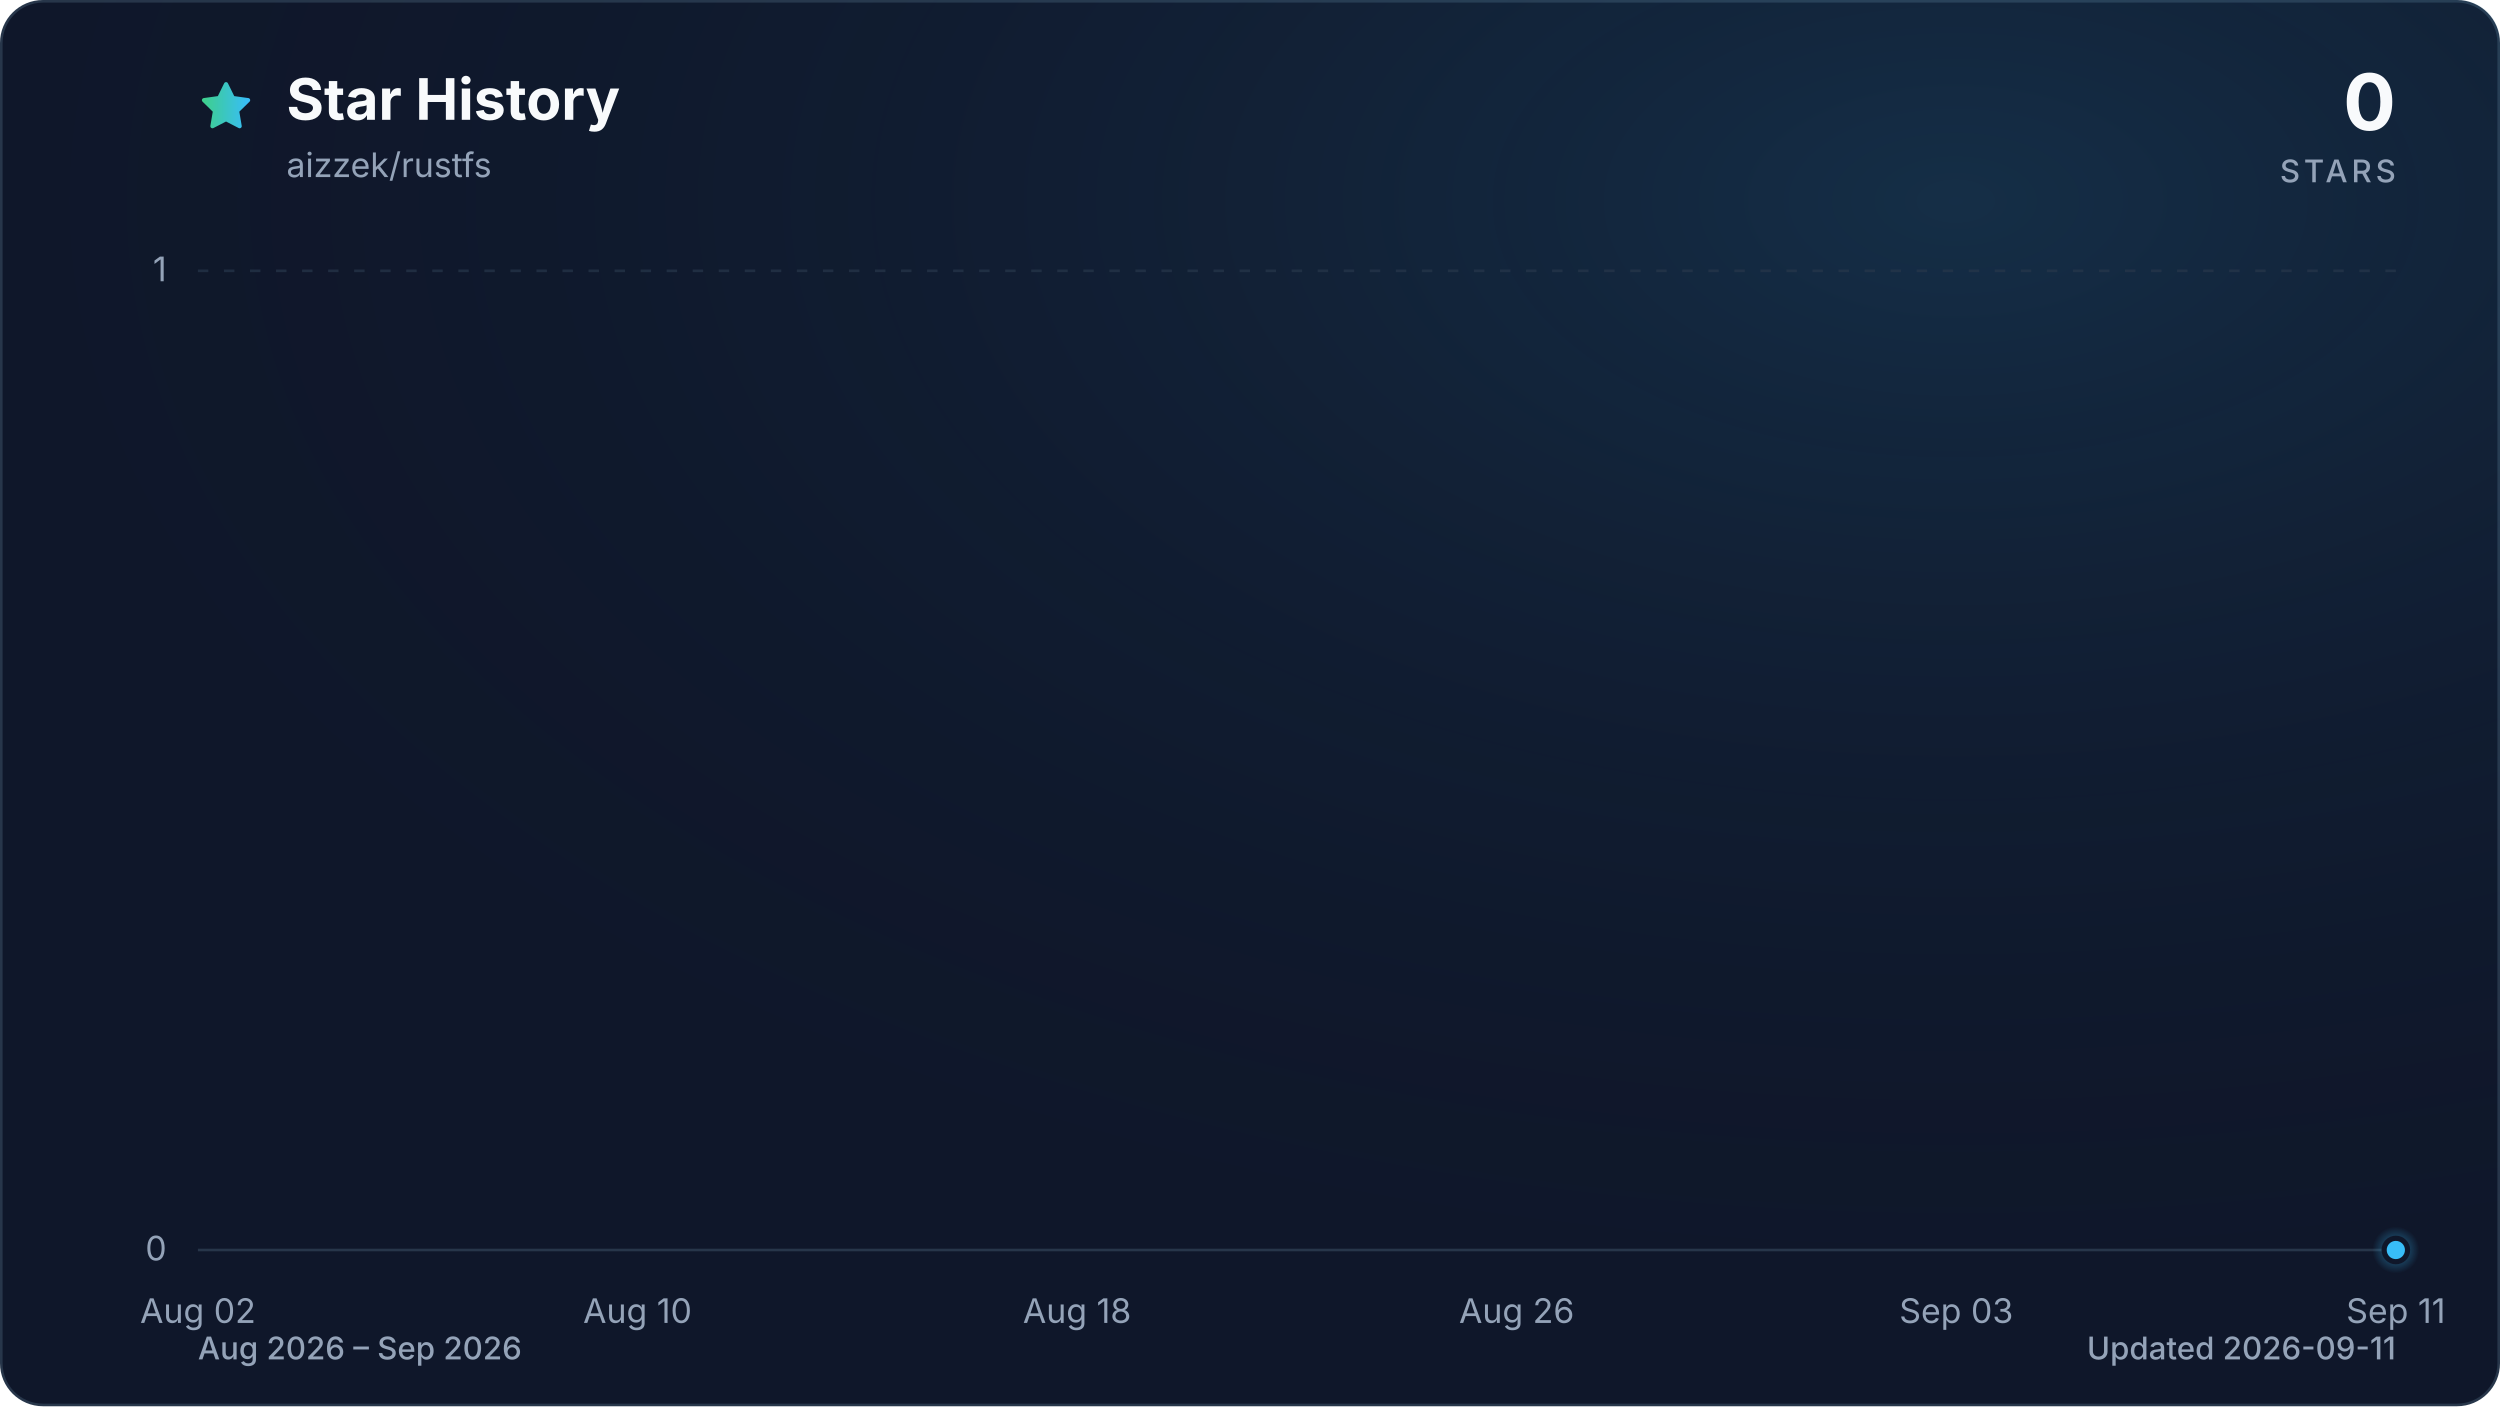
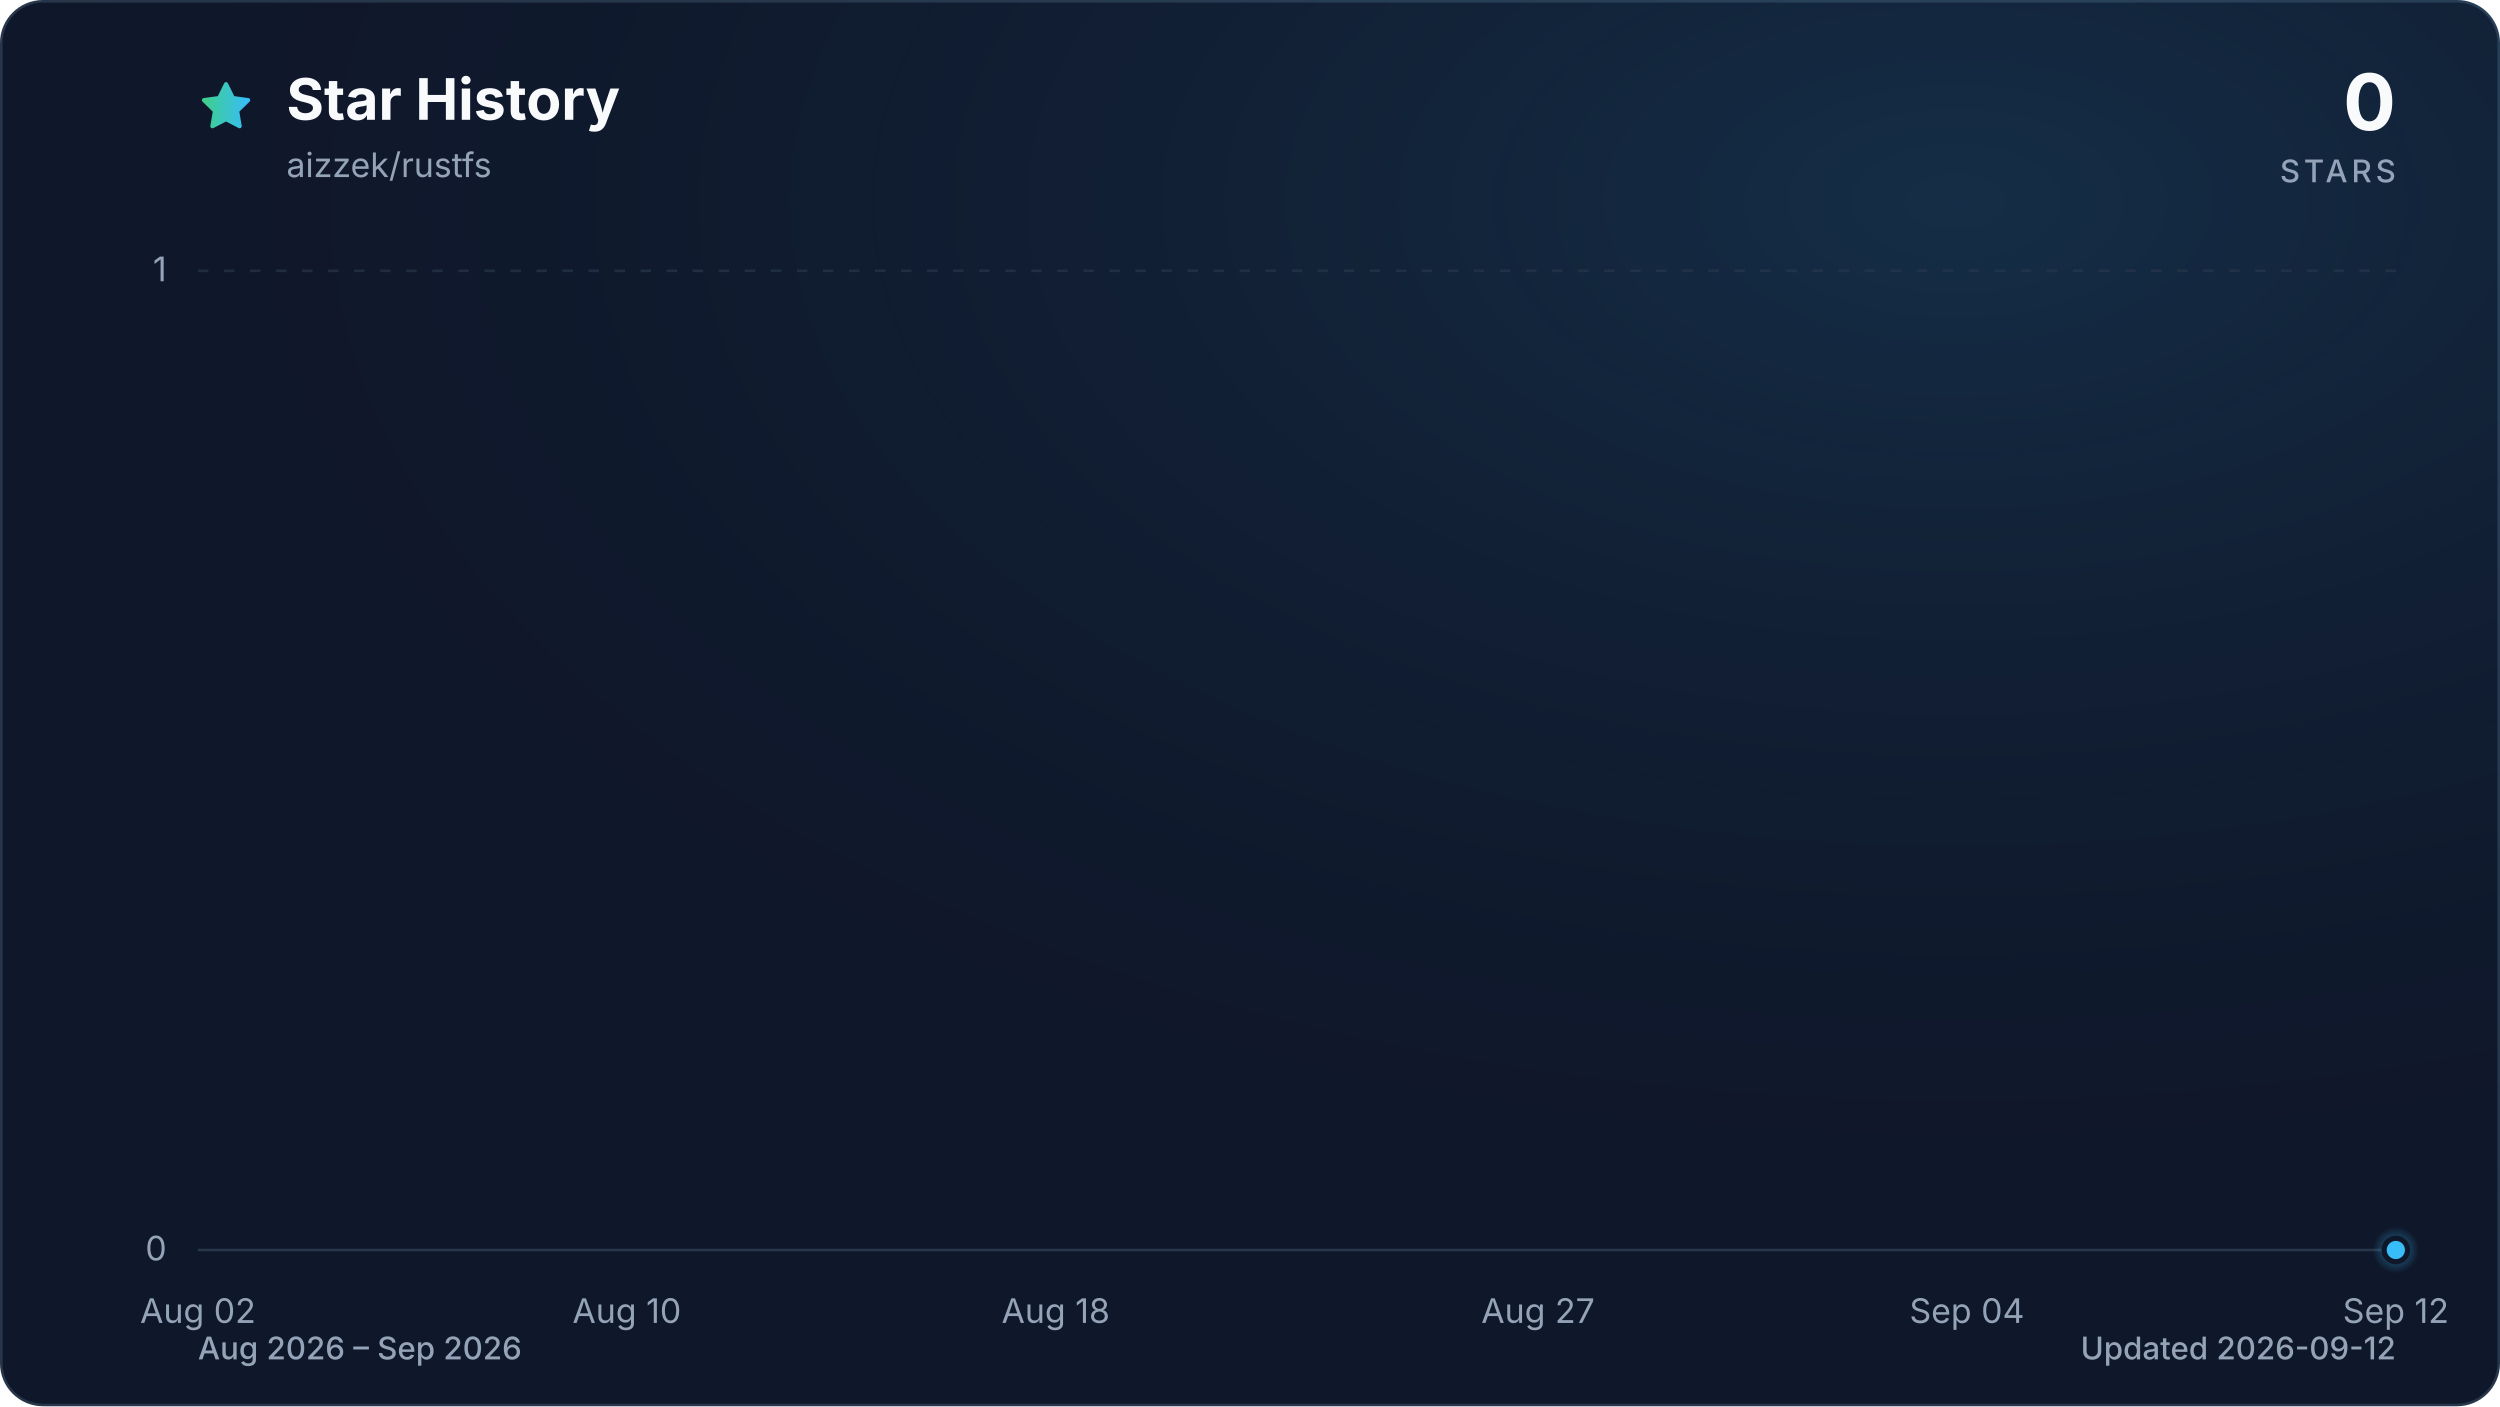
<svg xmlns="http://www.w3.org/2000/svg" viewBox="0 0 960 540" role="img" aria-labelledby="title description" data-style="gradient" data-variant="glow" data-animated="true">
  <defs>
    <linearGradient id="trend" x1="0" y1="0" x2="1" y2="0">
      <stop offset="0%" stop-color="#3ecf8e" />
      <stop offset="100%" stop-color="#38bdf8" />
    </linearGradient>
    <linearGradient id="area" x1="0" y1="0" x2="0" y2="1">
      <stop offset="0%" stop-color="#3ecf8e" stop-opacity="0.30" />
      <stop offset="55%" stop-color="#38bdf8" stop-opacity="0.10" />
      <stop offset="100%" stop-color="#38bdf8" stop-opacity="0.01" />
    </linearGradient>
    <radialGradient id="marker-halo" cx="50%" cy="50%" r="50%">
      <stop offset="0%" stop-color="#38bdf8" stop-opacity="0.55" />
      <stop offset="100%" stop-color="#38bdf8" stop-opacity="0" />
    </radialGradient>
    <radialGradient id="surface-glow" cx="78%" cy="14%" r="80%">
      <stop offset="0%" stop-color="#38bdf8" stop-opacity="0.14" />
      <stop offset="100%" stop-color="#0f172a" stop-opacity="0" />
    </radialGradient>
    <filter id="trend-glow" x="-20%" y="-20%" width="140%" height="140%">
      <feGaussianBlur stdDeviation="7" />
    </filter>
  </defs>
  <style>
.trend-enter{transform-box:fill-box;transform-origin:center;animation:trend-enter 520ms cubic-bezier(0.16,1,0.3,1)}
.marker-enter{transform-box:fill-box;transform-origin:center;animation:marker-enter 320ms cubic-bezier(0.16,1,0.3,1) 200ms both}
.marker-pulse{transform-box:fill-box;transform-origin:center;animation:marker-pulse 2.6s ease-out infinite}
@keyframes trend-enter{from{opacity:.35;transform:translateY(10px)}to{opacity:1;transform:translateY(0)}}
@keyframes marker-enter{from{opacity:0;transform:scale(.4)}to{opacity:1;transform:scale(1)}}
@keyframes marker-pulse{0%{opacity:.5;transform:scale(.7)}70%,100%{opacity:0;transform:scale(2.1)}}
@media (prefers-reduced-motion:reduce){.trend-enter,.marker-enter,.marker-pulse{animation:none!important}}
@media (prefers-reduced-motion:reduce){.marker-pulse{opacity:0}}
</style>
  <rect x="0.5" y="0.5" width="959" height="539" fill="#0f172a" stroke="#27364a" stroke-width="1" rx="16" />
  <rect width="960" height="540" fill="url(#surface-glow)" rx="16" />
  <path d="M12 2.6l2.9 5.9 6.5.9-4.7 4.6 1.1 6.5-5.8-3-5.8 3 1.1-6.5-4.7-4.6 6.5-.9L12 2.6Z" transform="translate(76 30) scale(.9)" fill="url(#trend)" stroke="url(#trend)" stroke-width="1.8" stroke-linejoin="round" aria-hidden="true" />
  <text x="110" y="46" fill="#f8fafc" font-family="ui-sans-serif, system-ui, -apple-system, BlinkMacSystemFont, 'Segoe UI', sans-serif" font-size="22" font-weight="700">Star History</text>
  <text x="110" y="68" fill="#94a3b8" font-family="ui-sans-serif, system-ui, -apple-system, BlinkMacSystemFont, 'Segoe UI', sans-serif" font-size="13">aizzek/rustfs</text>
  <text x="920" y="50" fill="#f8fafc" font-family="ui-sans-serif, system-ui, -apple-system, BlinkMacSystemFont, 'Segoe UI', sans-serif" font-size="30" font-weight="700" text-anchor="end">0</text>
  <text x="920" y="70" fill="#94a3b8" font-family="ui-sans-serif, system-ui, -apple-system, BlinkMacSystemFont, 'Segoe UI', sans-serif" font-size="12" font-weight="500" letter-spacing="1.5" text-anchor="end">STARS</text>
  <line x1="76" y1="480.0" x2="920" y2="480.0" stroke="#27364a" stroke-width="1" stroke-dasharray="0" opacity="1" />
  <text x="64" y="484.0" fill="#94a3b8" font-family="ui-sans-serif, system-ui, -apple-system, BlinkMacSystemFont, 'Segoe UI', sans-serif" font-size="13" text-anchor="end">0</text>
  <line x1="76" y1="104.0" x2="920" y2="104.0" stroke="#27364a" stroke-width="1" stroke-dasharray="4 6" opacity="0.7" />
  <text x="64" y="108.0" fill="#94a3b8" font-family="ui-sans-serif, system-ui, -apple-system, BlinkMacSystemFont, 'Segoe UI', sans-serif" font-size="13" text-anchor="end">1</text>
  <text x="76.0" y="508" fill="#94a3b8" font-family="ui-sans-serif, system-ui, -apple-system, BlinkMacSystemFont, 'Segoe UI', sans-serif" font-size="13" text-anchor="middle">Aug 02</text>
-   <text x="244.8" y="508" fill="#94a3b8" font-family="ui-sans-serif, system-ui, -apple-system, BlinkMacSystemFont, 'Segoe UI', sans-serif" font-size="13" text-anchor="middle">Aug 10</text>
-   <text x="413.6" y="508" fill="#94a3b8" font-family="ui-sans-serif, system-ui, -apple-system, BlinkMacSystemFont, 'Segoe UI', sans-serif" font-size="13" text-anchor="middle">Aug 18</text>
-   <text x="582.4" y="508" fill="#94a3b8" font-family="ui-sans-serif, system-ui, -apple-system, BlinkMacSystemFont, 'Segoe UI', sans-serif" font-size="13" text-anchor="middle">Aug 26</text>
-   <text x="751.2" y="508" fill="#94a3b8" font-family="ui-sans-serif, system-ui, -apple-system, BlinkMacSystemFont, 'Segoe UI', sans-serif" font-size="13" text-anchor="middle">Sep 03</text>
-   <text x="920.0" y="508" fill="#94a3b8" font-family="ui-sans-serif, system-ui, -apple-system, BlinkMacSystemFont, 'Segoe UI', sans-serif" font-size="13" text-anchor="middle">Sep 11</text>
+   <text x="240.7" y="508" fill="#94a3b8" font-family="ui-sans-serif, system-ui, -apple-system, BlinkMacSystemFont, 'Segoe UI', sans-serif" font-size="13" text-anchor="middle">Aug 10</text>
+   <text x="405.4" y="508" fill="#94a3b8" font-family="ui-sans-serif, system-ui, -apple-system, BlinkMacSystemFont, 'Segoe UI', sans-serif" font-size="13" text-anchor="middle">Aug 18</text>
+   <text x="590.6" y="508" fill="#94a3b8" font-family="ui-sans-serif, system-ui, -apple-system, BlinkMacSystemFont, 'Segoe UI', sans-serif" font-size="13" text-anchor="middle">Aug 27</text>
+   <text x="755.3" y="508" fill="#94a3b8" font-family="ui-sans-serif, system-ui, -apple-system, BlinkMacSystemFont, 'Segoe UI', sans-serif" font-size="13" text-anchor="middle">Sep 04</text>
+   <text x="920.0" y="508" fill="#94a3b8" font-family="ui-sans-serif, system-ui, -apple-system, BlinkMacSystemFont, 'Segoe UI', sans-serif" font-size="13" text-anchor="middle">Sep 12</text>
  <g class="trend-enter">
-     <path d="M 76.0 480.0 C 83.0 480.0, 90.1 480.0, 97.1 480.0 C 104.1 480.0, 111.2 480.0, 118.2 480.0 C 125.2 480.0, 132.3 480.0, 139.3 480.0 C 146.3 480.0, 153.4 480.0, 160.4 480.0 C 167.4 480.0, 174.5 480.0, 181.5 480.0 C 188.5 480.0, 195.6 480.0, 202.6 480.0 C 209.6 480.0, 216.7 480.0, 223.7 480.0 C 230.7 480.0, 237.8 480.0, 244.8 480.0 C 251.8 480.0, 258.9 480.0, 265.9 480.0 C 272.9 480.0, 280.0 480.0, 287.0 480.0 C 294.0 480.0, 301.1 480.0, 308.1 480.0 C 315.1 480.0, 322.2 480.0, 329.2 480.0 C 336.2 480.0, 343.3 480.0, 350.3 480.0 C 357.3 480.0, 364.4 480.0, 371.4 480.0 C 378.4 480.0, 385.5 480.0, 392.5 480.0 C 399.5 480.0, 406.6 480.0, 413.6 480.0 C 420.6 480.0, 427.7 480.0, 434.7 480.0 C 441.7 480.0, 448.8 480.0, 455.8 480.0 C 462.8 480.0, 469.9 480.0, 476.9 480.0 C 483.9 480.0, 491.0 480.0, 498.0 480.0 C 505.0 480.0, 512.1 480.0, 519.1 480.0 C 526.1 480.0, 533.2 480.0, 540.2 480.0 C 547.2 480.0, 554.3 480.0, 561.3 480.0 C 568.3 480.0, 575.4 480.0, 582.4 480.0 C 589.4 480.0, 596.5 480.0, 603.5 480.0 C 610.5 480.0, 617.6 480.0, 624.6 480.0 C 631.6 480.0, 638.7 480.0, 645.7 480.0 C 652.7 480.0, 659.8 480.0, 666.8 480.0 C 673.8 480.0, 680.9 480.0, 687.9 480.0 C 694.9 480.0, 702.0 480.0, 709.0 480.0 C 716.0 480.0, 723.1 480.0, 730.1 480.0 C 737.1 480.0, 744.2 480.0, 751.2 480.0 C 758.2 480.0, 765.3 480.0, 772.3 480.0 C 779.3 480.0, 786.4 480.0, 793.4 480.0 C 800.4 480.0, 807.5 480.0, 814.5 480.0 C 821.5 480.0, 828.6 480.0, 835.6 480.0 C 842.6 480.0, 849.7 480.0, 856.7 480.0 C 863.7 480.0, 870.8 480.0, 877.8 480.0 C 884.8 480.0, 891.9 480.0, 898.9 480.0 C 905.9 480.0, 913.0 480.0, 920.0 480.0 L 920.0 480.0 L 76.0 480.0 Z" fill="url(#area)" />
-     <path d="M 76.0 480.0 C 83.0 480.0, 90.1 480.0, 97.1 480.0 C 104.1 480.0, 111.2 480.0, 118.2 480.0 C 125.2 480.0, 132.3 480.0, 139.3 480.0 C 146.3 480.0, 153.4 480.0, 160.4 480.0 C 167.4 480.0, 174.5 480.0, 181.5 480.0 C 188.5 480.0, 195.6 480.0, 202.6 480.0 C 209.6 480.0, 216.7 480.0, 223.7 480.0 C 230.7 480.0, 237.8 480.0, 244.8 480.0 C 251.8 480.0, 258.9 480.0, 265.9 480.0 C 272.9 480.0, 280.0 480.0, 287.0 480.0 C 294.0 480.0, 301.1 480.0, 308.1 480.0 C 315.1 480.0, 322.2 480.0, 329.2 480.0 C 336.2 480.0, 343.3 480.0, 350.3 480.0 C 357.3 480.0, 364.4 480.0, 371.4 480.0 C 378.4 480.0, 385.5 480.0, 392.5 480.0 C 399.5 480.0, 406.6 480.0, 413.6 480.0 C 420.6 480.0, 427.7 480.0, 434.7 480.0 C 441.7 480.0, 448.8 480.0, 455.8 480.0 C 462.8 480.0, 469.9 480.0, 476.9 480.0 C 483.9 480.0, 491.0 480.0, 498.0 480.0 C 505.0 480.0, 512.1 480.0, 519.1 480.0 C 526.1 480.0, 533.2 480.0, 540.2 480.0 C 547.2 480.0, 554.3 480.0, 561.3 480.0 C 568.3 480.0, 575.4 480.0, 582.4 480.0 C 589.4 480.0, 596.5 480.0, 603.5 480.0 C 610.5 480.0, 617.6 480.0, 624.6 480.0 C 631.6 480.0, 638.7 480.0, 645.7 480.0 C 652.7 480.0, 659.8 480.0, 666.8 480.0 C 673.8 480.0, 680.9 480.0, 687.9 480.0 C 694.9 480.0, 702.0 480.0, 709.0 480.0 C 716.0 480.0, 723.1 480.0, 730.1 480.0 C 737.1 480.0, 744.2 480.0, 751.2 480.0 C 758.2 480.0, 765.3 480.0, 772.3 480.0 C 779.3 480.0, 786.4 480.0, 793.4 480.0 C 800.4 480.0, 807.5 480.0, 814.5 480.0 C 821.5 480.0, 828.6 480.0, 835.6 480.0 C 842.6 480.0, 849.7 480.0, 856.7 480.0 C 863.7 480.0, 870.8 480.0, 877.8 480.0 C 884.8 480.0, 891.9 480.0, 898.9 480.0 C 905.9 480.0, 913.0 480.0, 920.0 480.0" fill="none" stroke="url(#trend)" stroke-width="12" stroke-linecap="round" stroke-linejoin="round" opacity="0.16" filter="url(#trend-glow)" />
-     <path d="M 76.0 480.0 C 83.0 480.0, 90.1 480.0, 97.1 480.0 C 104.1 480.0, 111.2 480.0, 118.2 480.0 C 125.2 480.0, 132.3 480.0, 139.3 480.0 C 146.3 480.0, 153.4 480.0, 160.4 480.0 C 167.4 480.0, 174.5 480.0, 181.5 480.0 C 188.5 480.0, 195.6 480.0, 202.6 480.0 C 209.6 480.0, 216.7 480.0, 223.7 480.0 C 230.7 480.0, 237.8 480.0, 244.8 480.0 C 251.8 480.0, 258.9 480.0, 265.9 480.0 C 272.9 480.0, 280.0 480.0, 287.0 480.0 C 294.0 480.0, 301.1 480.0, 308.1 480.0 C 315.1 480.0, 322.2 480.0, 329.2 480.0 C 336.2 480.0, 343.3 480.0, 350.3 480.0 C 357.3 480.0, 364.4 480.0, 371.4 480.0 C 378.4 480.0, 385.5 480.0, 392.5 480.0 C 399.5 480.0, 406.6 480.0, 413.6 480.0 C 420.6 480.0, 427.7 480.0, 434.7 480.0 C 441.7 480.0, 448.8 480.0, 455.8 480.0 C 462.8 480.0, 469.9 480.0, 476.9 480.0 C 483.9 480.0, 491.0 480.0, 498.0 480.0 C 505.0 480.0, 512.1 480.0, 519.1 480.0 C 526.1 480.0, 533.2 480.0, 540.2 480.0 C 547.2 480.0, 554.3 480.0, 561.3 480.0 C 568.3 480.0, 575.4 480.0, 582.4 480.0 C 589.4 480.0, 596.5 480.0, 603.5 480.0 C 610.5 480.0, 617.6 480.0, 624.6 480.0 C 631.6 480.0, 638.7 480.0, 645.7 480.0 C 652.7 480.0, 659.8 480.0, 666.8 480.0 C 673.8 480.0, 680.9 480.0, 687.9 480.0 C 694.9 480.0, 702.0 480.0, 709.0 480.0 C 716.0 480.0, 723.1 480.0, 730.1 480.0 C 737.1 480.0, 744.2 480.0, 751.2 480.0 C 758.2 480.0, 765.3 480.0, 772.3 480.0 C 779.3 480.0, 786.4 480.0, 793.4 480.0 C 800.4 480.0, 807.5 480.0, 814.5 480.0 C 821.5 480.0, 828.6 480.0, 835.6 480.0 C 842.6 480.0, 849.7 480.0, 856.7 480.0 C 863.7 480.0, 870.8 480.0, 877.8 480.0 C 884.8 480.0, 891.9 480.0, 898.9 480.0 C 905.9 480.0, 913.0 480.0, 920.0 480.0" fill="none" stroke="url(#trend)" stroke-width="3" stroke-linecap="round" stroke-linejoin="round" />
+     <path d="M 76.0 480.0 C 82.9 480.0, 89.7 480.0, 96.6 480.0 C 103.4 480.0, 110.3 480.0, 117.2 480.0 C 124.0 480.0, 130.9 480.0, 137.8 480.0 C 144.6 480.0, 151.5 480.0, 158.3 480.0 C 165.2 480.0, 172.1 480.0, 178.9 480.0 C 185.8 480.0, 192.7 480.0, 199.5 480.0 C 206.4 480.0, 213.2 480.0, 220.1 480.0 C 227.0 480.0, 233.8 480.0, 240.7 480.0 C 247.5 480.0, 254.4 480.0, 261.3 480.0 C 268.1 480.0, 275.0 480.0, 281.9 480.0 C 288.7 480.0, 295.6 480.0, 302.4 480.0 C 309.3 480.0, 316.2 480.0, 323.0 480.0 C 329.9 480.0, 336.7 480.0, 343.6 480.0 C 350.5 480.0, 357.3 480.0, 364.2 480.0 C 371.1 480.0, 377.9 480.0, 384.8 480.0 C 391.6 480.0, 398.5 480.0, 405.4 480.0 C 412.2 480.0, 419.1 480.0, 426.0 480.0 C 432.8 480.0, 439.7 480.0, 446.5 480.0 C 453.4 480.0, 460.3 480.0, 467.1 480.0 C 474.0 480.0, 480.8 480.0, 487.7 480.0 C 494.6 480.0, 501.4 480.0, 508.3 480.0 C 515.2 480.0, 522.0 480.0, 528.9 480.0 C 535.7 480.0, 542.6 480.0, 549.5 480.0 C 556.3 480.0, 563.2 480.0, 570.0 480.0 C 576.9 480.0, 583.8 480.0, 590.6 480.0 C 597.5 480.0, 604.4 480.0, 611.2 480.0 C 618.1 480.0, 624.9 480.0, 631.8 480.0 C 638.7 480.0, 645.5 480.0, 652.4 480.0 C 659.3 480.0, 666.1 480.0, 673.0 480.0 C 679.8 480.0, 686.7 480.0, 693.6 480.0 C 700.4 480.0, 707.3 480.0, 714.1 480.0 C 721.0 480.0, 727.9 480.0, 734.7 480.0 C 741.6 480.0, 748.5 480.0, 755.3 480.0 C 762.2 480.0, 769.0 480.0, 775.9 480.0 C 782.8 480.0, 789.6 480.0, 796.5 480.0 C 803.3 480.0, 810.2 480.0, 817.1 480.0 C 823.9 480.0, 830.8 480.0, 837.7 480.0 C 844.5 480.0, 851.4 480.0, 858.2 480.0 C 865.1 480.0, 872.0 480.0, 878.8 480.0 C 885.7 480.0, 892.6 480.0, 899.4 480.0 C 906.3 480.0, 913.1 480.0, 920.0 480.0 L 920.0 480.0 L 76.0 480.0 Z" fill="url(#area)" />
+     <path d="M 76.0 480.0 C 82.9 480.0, 89.7 480.0, 96.6 480.0 C 103.4 480.0, 110.3 480.0, 117.2 480.0 C 124.0 480.0, 130.9 480.0, 137.8 480.0 C 144.6 480.0, 151.5 480.0, 158.3 480.0 C 165.2 480.0, 172.1 480.0, 178.9 480.0 C 185.8 480.0, 192.7 480.0, 199.5 480.0 C 206.4 480.0, 213.2 480.0, 220.1 480.0 C 227.0 480.0, 233.8 480.0, 240.7 480.0 C 247.5 480.0, 254.4 480.0, 261.3 480.0 C 268.1 480.0, 275.0 480.0, 281.9 480.0 C 288.7 480.0, 295.6 480.0, 302.4 480.0 C 309.3 480.0, 316.2 480.0, 323.0 480.0 C 329.9 480.0, 336.7 480.0, 343.6 480.0 C 350.5 480.0, 357.3 480.0, 364.2 480.0 C 371.1 480.0, 377.9 480.0, 384.8 480.0 C 391.6 480.0, 398.5 480.0, 405.4 480.0 C 412.2 480.0, 419.1 480.0, 426.0 480.0 C 432.8 480.0, 439.7 480.0, 446.5 480.0 C 453.4 480.0, 460.3 480.0, 467.1 480.0 C 474.0 480.0, 480.8 480.0, 487.7 480.0 C 494.6 480.0, 501.4 480.0, 508.3 480.0 C 515.2 480.0, 522.0 480.0, 528.9 480.0 C 535.7 480.0, 542.6 480.0, 549.5 480.0 C 556.3 480.0, 563.2 480.0, 570.0 480.0 C 576.9 480.0, 583.8 480.0, 590.6 480.0 C 597.5 480.0, 604.4 480.0, 611.2 480.0 C 618.1 480.0, 624.9 480.0, 631.8 480.0 C 638.7 480.0, 645.5 480.0, 652.4 480.0 C 659.3 480.0, 666.1 480.0, 673.0 480.0 C 679.8 480.0, 686.7 480.0, 693.6 480.0 C 700.4 480.0, 707.3 480.0, 714.1 480.0 C 721.0 480.0, 727.9 480.0, 734.7 480.0 C 741.6 480.0, 748.5 480.0, 755.3 480.0 C 762.2 480.0, 769.0 480.0, 775.9 480.0 C 782.8 480.0, 789.6 480.0, 796.5 480.0 C 803.3 480.0, 810.2 480.0, 817.1 480.0 C 823.9 480.0, 830.8 480.0, 837.7 480.0 C 844.5 480.0, 851.4 480.0, 858.2 480.0 C 865.1 480.0, 872.0 480.0, 878.8 480.0 C 885.7 480.0, 892.6 480.0, 899.4 480.0 C 906.3 480.0, 913.1 480.0, 920.0 480.0" fill="none" stroke="url(#trend)" stroke-width="12" stroke-linecap="round" stroke-linejoin="round" opacity="0.16" filter="url(#trend-glow)" />
+     <path d="M 76.0 480.0 C 82.9 480.0, 89.7 480.0, 96.6 480.0 C 103.4 480.0, 110.3 480.0, 117.2 480.0 C 124.0 480.0, 130.9 480.0, 137.8 480.0 C 144.6 480.0, 151.5 480.0, 158.3 480.0 C 165.2 480.0, 172.1 480.0, 178.9 480.0 C 185.8 480.0, 192.7 480.0, 199.5 480.0 C 206.4 480.0, 213.2 480.0, 220.1 480.0 C 227.0 480.0, 233.8 480.0, 240.7 480.0 C 247.5 480.0, 254.4 480.0, 261.3 480.0 C 268.1 480.0, 275.0 480.0, 281.9 480.0 C 288.7 480.0, 295.6 480.0, 302.4 480.0 C 309.3 480.0, 316.2 480.0, 323.0 480.0 C 329.9 480.0, 336.7 480.0, 343.6 480.0 C 350.5 480.0, 357.3 480.0, 364.2 480.0 C 371.1 480.0, 377.9 480.0, 384.8 480.0 C 391.6 480.0, 398.5 480.0, 405.4 480.0 C 412.2 480.0, 419.1 480.0, 426.0 480.0 C 432.8 480.0, 439.7 480.0, 446.5 480.0 C 453.4 480.0, 460.3 480.0, 467.1 480.0 C 474.0 480.0, 480.8 480.0, 487.7 480.0 C 494.6 480.0, 501.4 480.0, 508.3 480.0 C 515.2 480.0, 522.0 480.0, 528.9 480.0 C 535.7 480.0, 542.6 480.0, 549.5 480.0 C 556.3 480.0, 563.2 480.0, 570.0 480.0 C 576.9 480.0, 583.8 480.0, 590.6 480.0 C 597.5 480.0, 604.4 480.0, 611.2 480.0 C 618.1 480.0, 624.9 480.0, 631.8 480.0 C 638.7 480.0, 645.5 480.0, 652.4 480.0 C 659.3 480.0, 666.1 480.0, 673.0 480.0 C 679.8 480.0, 686.7 480.0, 693.6 480.0 C 700.4 480.0, 707.3 480.0, 714.1 480.0 C 721.0 480.0, 727.9 480.0, 734.7 480.0 C 741.6 480.0, 748.5 480.0, 755.3 480.0 C 762.2 480.0, 769.0 480.0, 775.9 480.0 C 782.8 480.0, 789.6 480.0, 796.5 480.0 C 803.3 480.0, 810.2 480.0, 817.1 480.0 C 823.9 480.0, 830.8 480.0, 837.7 480.0 C 844.5 480.0, 851.4 480.0, 858.2 480.0 C 865.1 480.0, 872.0 480.0, 878.8 480.0 C 885.7 480.0, 892.6 480.0, 899.4 480.0 C 906.3 480.0, 913.1 480.0, 920.0 480.0" fill="none" stroke="url(#trend)" stroke-width="3" stroke-linecap="round" stroke-linejoin="round" />
  </g>
  <g class="marker-enter">
    <circle class="marker-pulse" cx="920.0" cy="480.0" r="9" fill="url(#marker-halo)" />
    <circle cx="920.0" cy="480.0" r="4.5" fill="#38bdf8" stroke="#0f172a" stroke-width="2" />
  </g>
  <text x="76" y="522" fill="#94a3b8" font-family="ui-sans-serif, system-ui, -apple-system, BlinkMacSystemFont, 'Segoe UI', sans-serif" font-size="12" font-weight="500">Aug 2026 – Sep 2026</text>
-   <text x="920" y="522" fill="#94a3b8" font-family="ui-sans-serif, system-ui, -apple-system, BlinkMacSystemFont, 'Segoe UI', sans-serif" font-size="12" font-weight="500" text-anchor="end">Updated 2026-09-11</text>
+   <text x="920" y="522" fill="#94a3b8" font-family="ui-sans-serif, system-ui, -apple-system, BlinkMacSystemFont, 'Segoe UI', sans-serif" font-size="12" font-weight="500" text-anchor="end">Updated 2026-09-12</text>
</svg>
